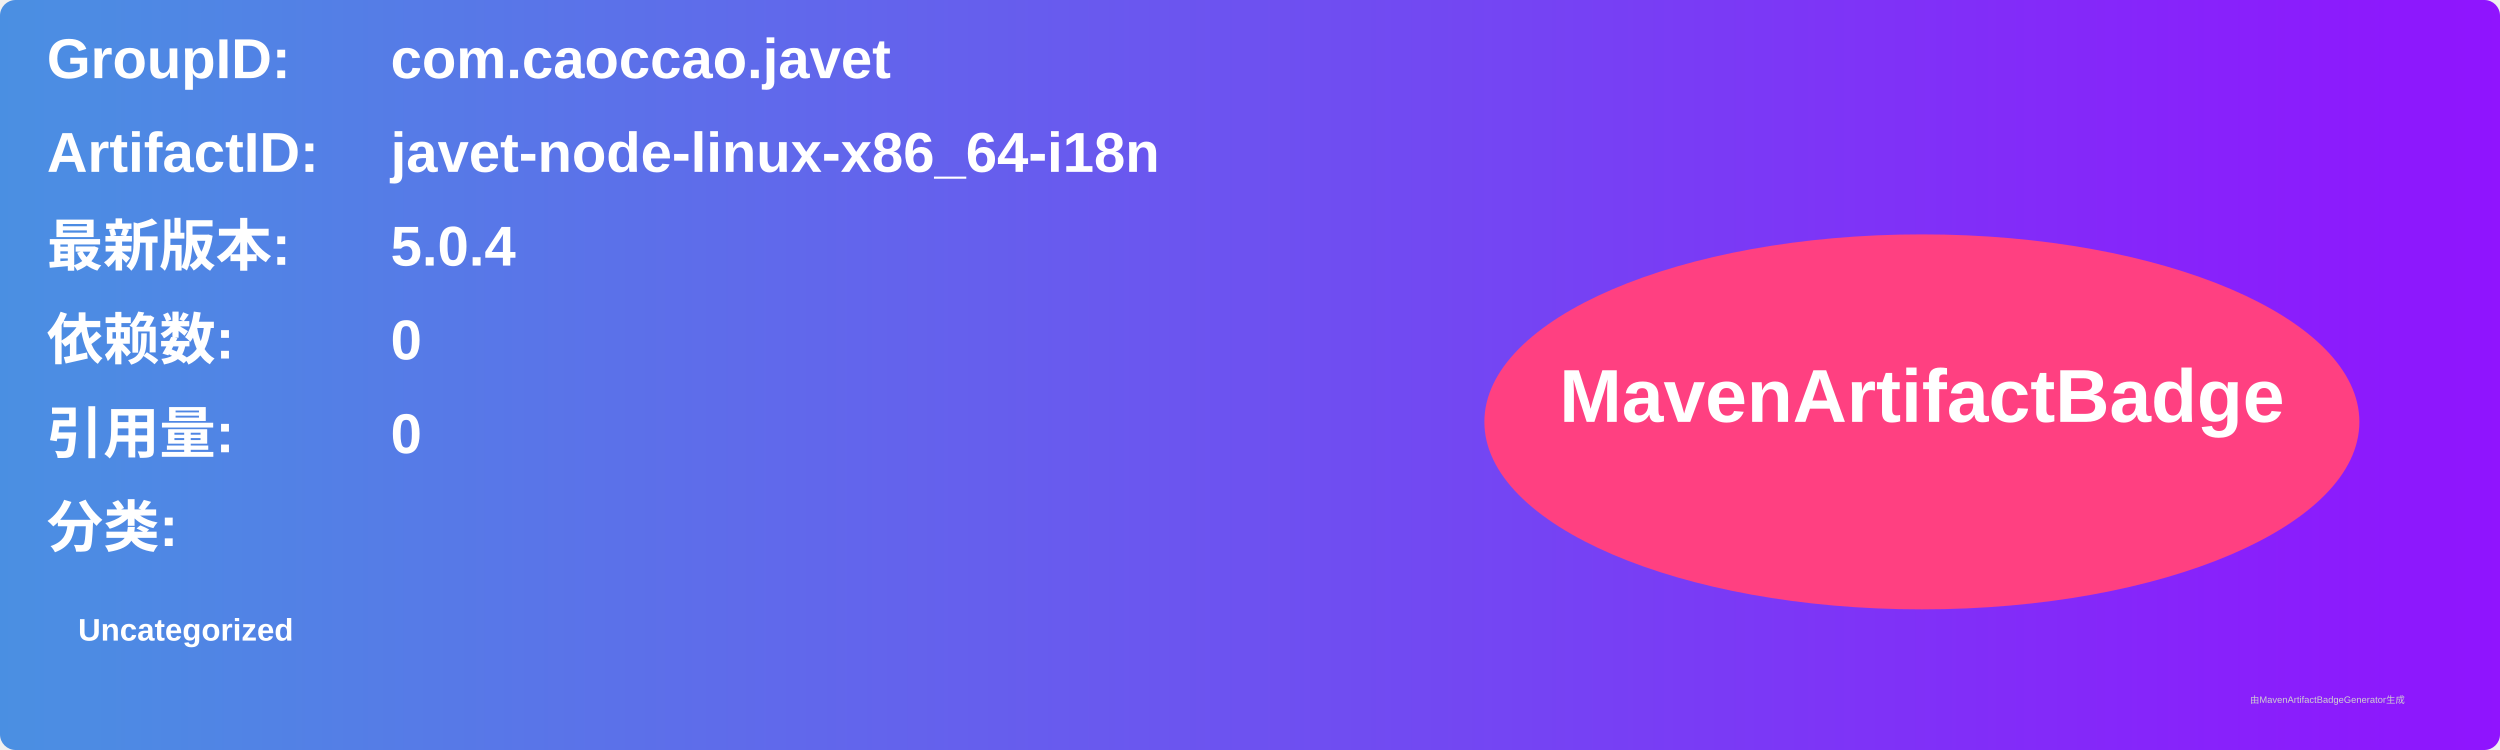
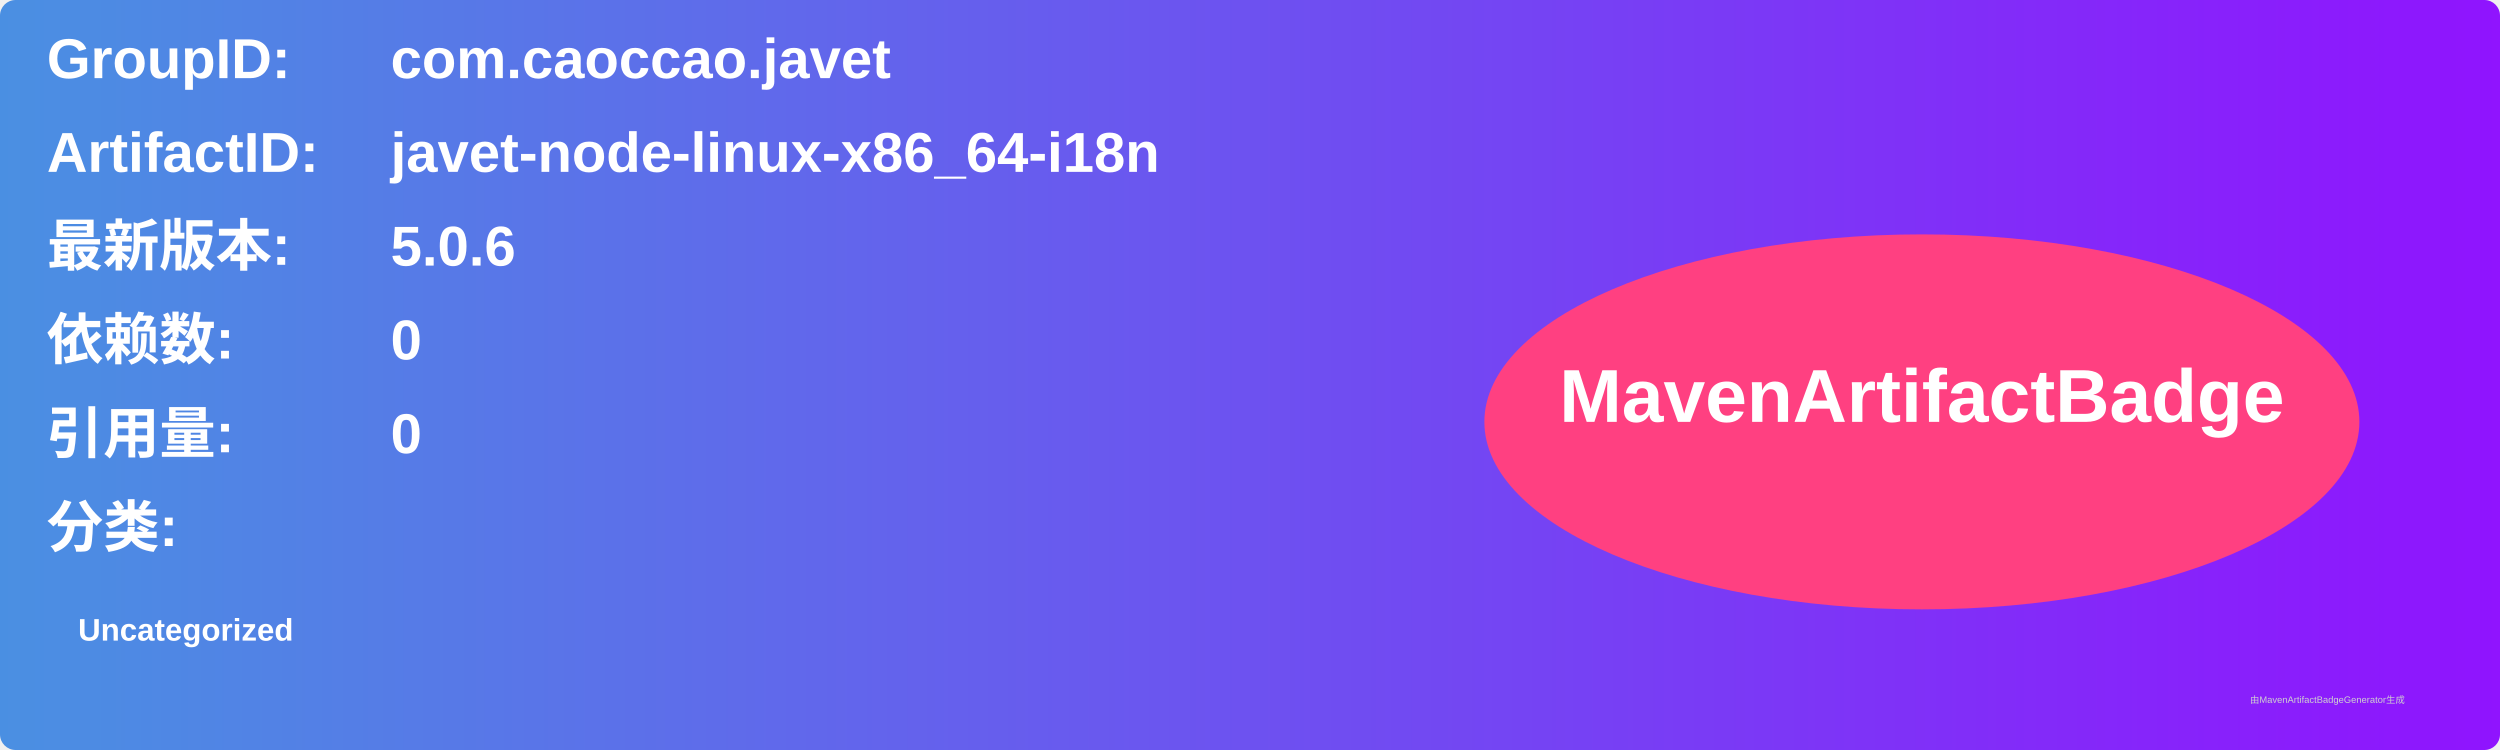
<svg xmlns="http://www.w3.org/2000/svg" width="800" height="240" viewBox="0 0 800 240">
  <linearGradient id="grad" x1="0%" y1="0%" x2="100%" y2="0%">
    <stop offset="0%" stop-color="#4a90e2" />
    <stop offset="100%" stop-color="#9013fe" />
  </linearGradient>
  <rect width="100%" height="100%" rx="5" ry="5" fill="url(#grad)" />
  <g transform="translate(15, 15)">
    <text x="0" y="10" font-family="Arial" font-size="18" fill="white" font-weight="bold" width="260">GroupID:</text>
    <text x="110" y="10" font-family="Arial" font-size="18" fill="white" font-weight="bold" width="460">com.caoccao.javet</text>
    <text x="0" y="40" font-family="Arial" font-size="18" fill="white" font-weight="bold" width="260">ArtifactID:</text>
    <text x="110" y="40" font-family="Arial" font-size="18" fill="white" font-weight="bold" width="460">javet-node-linux-x86_64-i18n</text>
    <text x="0" y="70" font-family="Arial" font-size="18" fill="white" font-weight="bold">最新版本:</text>
    <text x="110" y="70" font-family="Arial" font-size="18" fill="white" font-weight="bold">
-       <tspan font-weight="bold">5.0.4</tspan>
+       <tspan font-weight="bold">5.0.6</tspan>
    </text>
    <text x="0" y="100" font-family="Arial" font-size="18" fill="white" font-weight="bold">依赖数: </text>
    <text x="110" y="100" font-family="Arial" font-size="18" fill="white">
      <tspan font-weight="bold">0</tspan>
    </text>
    <text x="0" y="130" font-family="Arial" font-size="18" fill="white" font-weight="bold">引用量: </text>
    <text x="110" y="130" font-family="Arial" font-size="18" fill="white">
      <tspan font-weight="bold">0</tspan>
    </text>
    <text x="0" y="160" font-family="Arial" font-size="18" fill="white" font-weight="bold">分类:</text>
    <text x="10" y="190" font-family="Arial" font-size="10" fill="white">
      <tspan font-weight="bold">Uncategorized</tspan>
    </text>
    <ellipse cx="600" cy="120" rx="140" ry="60" fill="#ff4081" />
    <text x="600" y="120" text-anchor="middle" font-family="Arial" font-size="24" fill="white" font-weight="bold">MavenArtifactBadge</text>
  </g>
  <text x="720" y="225" font-family="Arial" font-size="3" fill="#d0d0d0">由MavenArtifactBadgeGenerator生成</text>
</svg>
